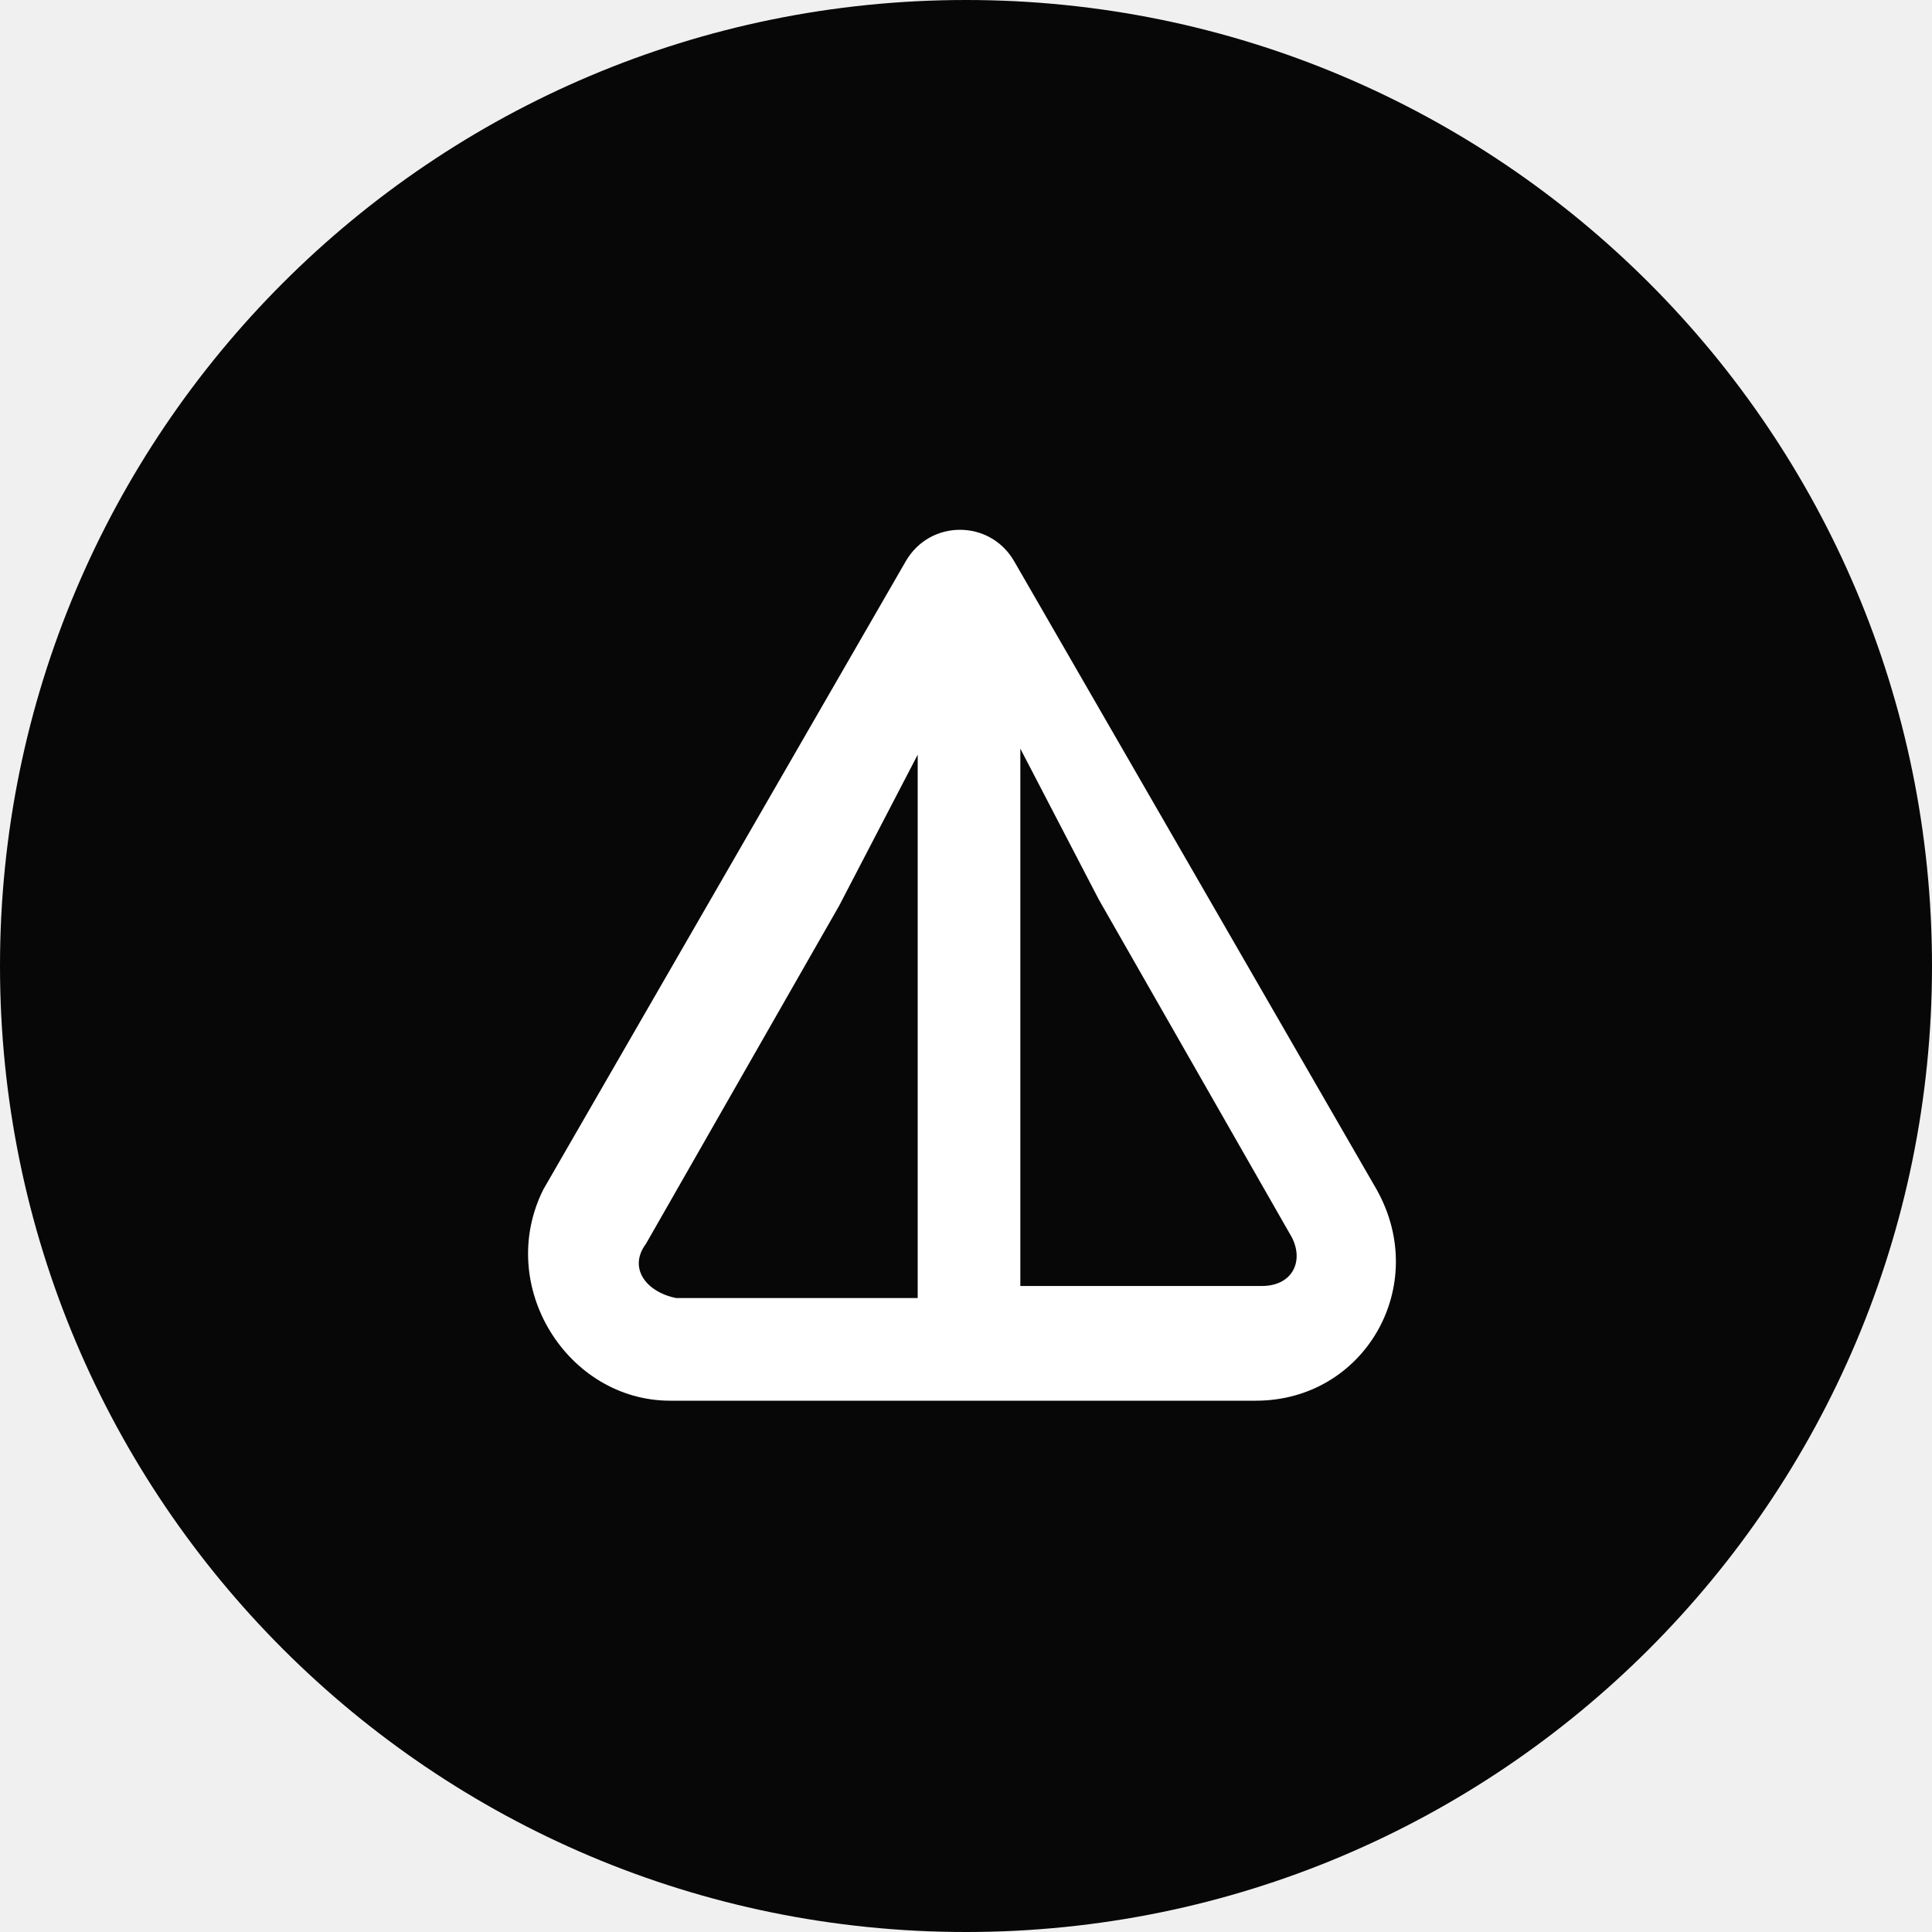
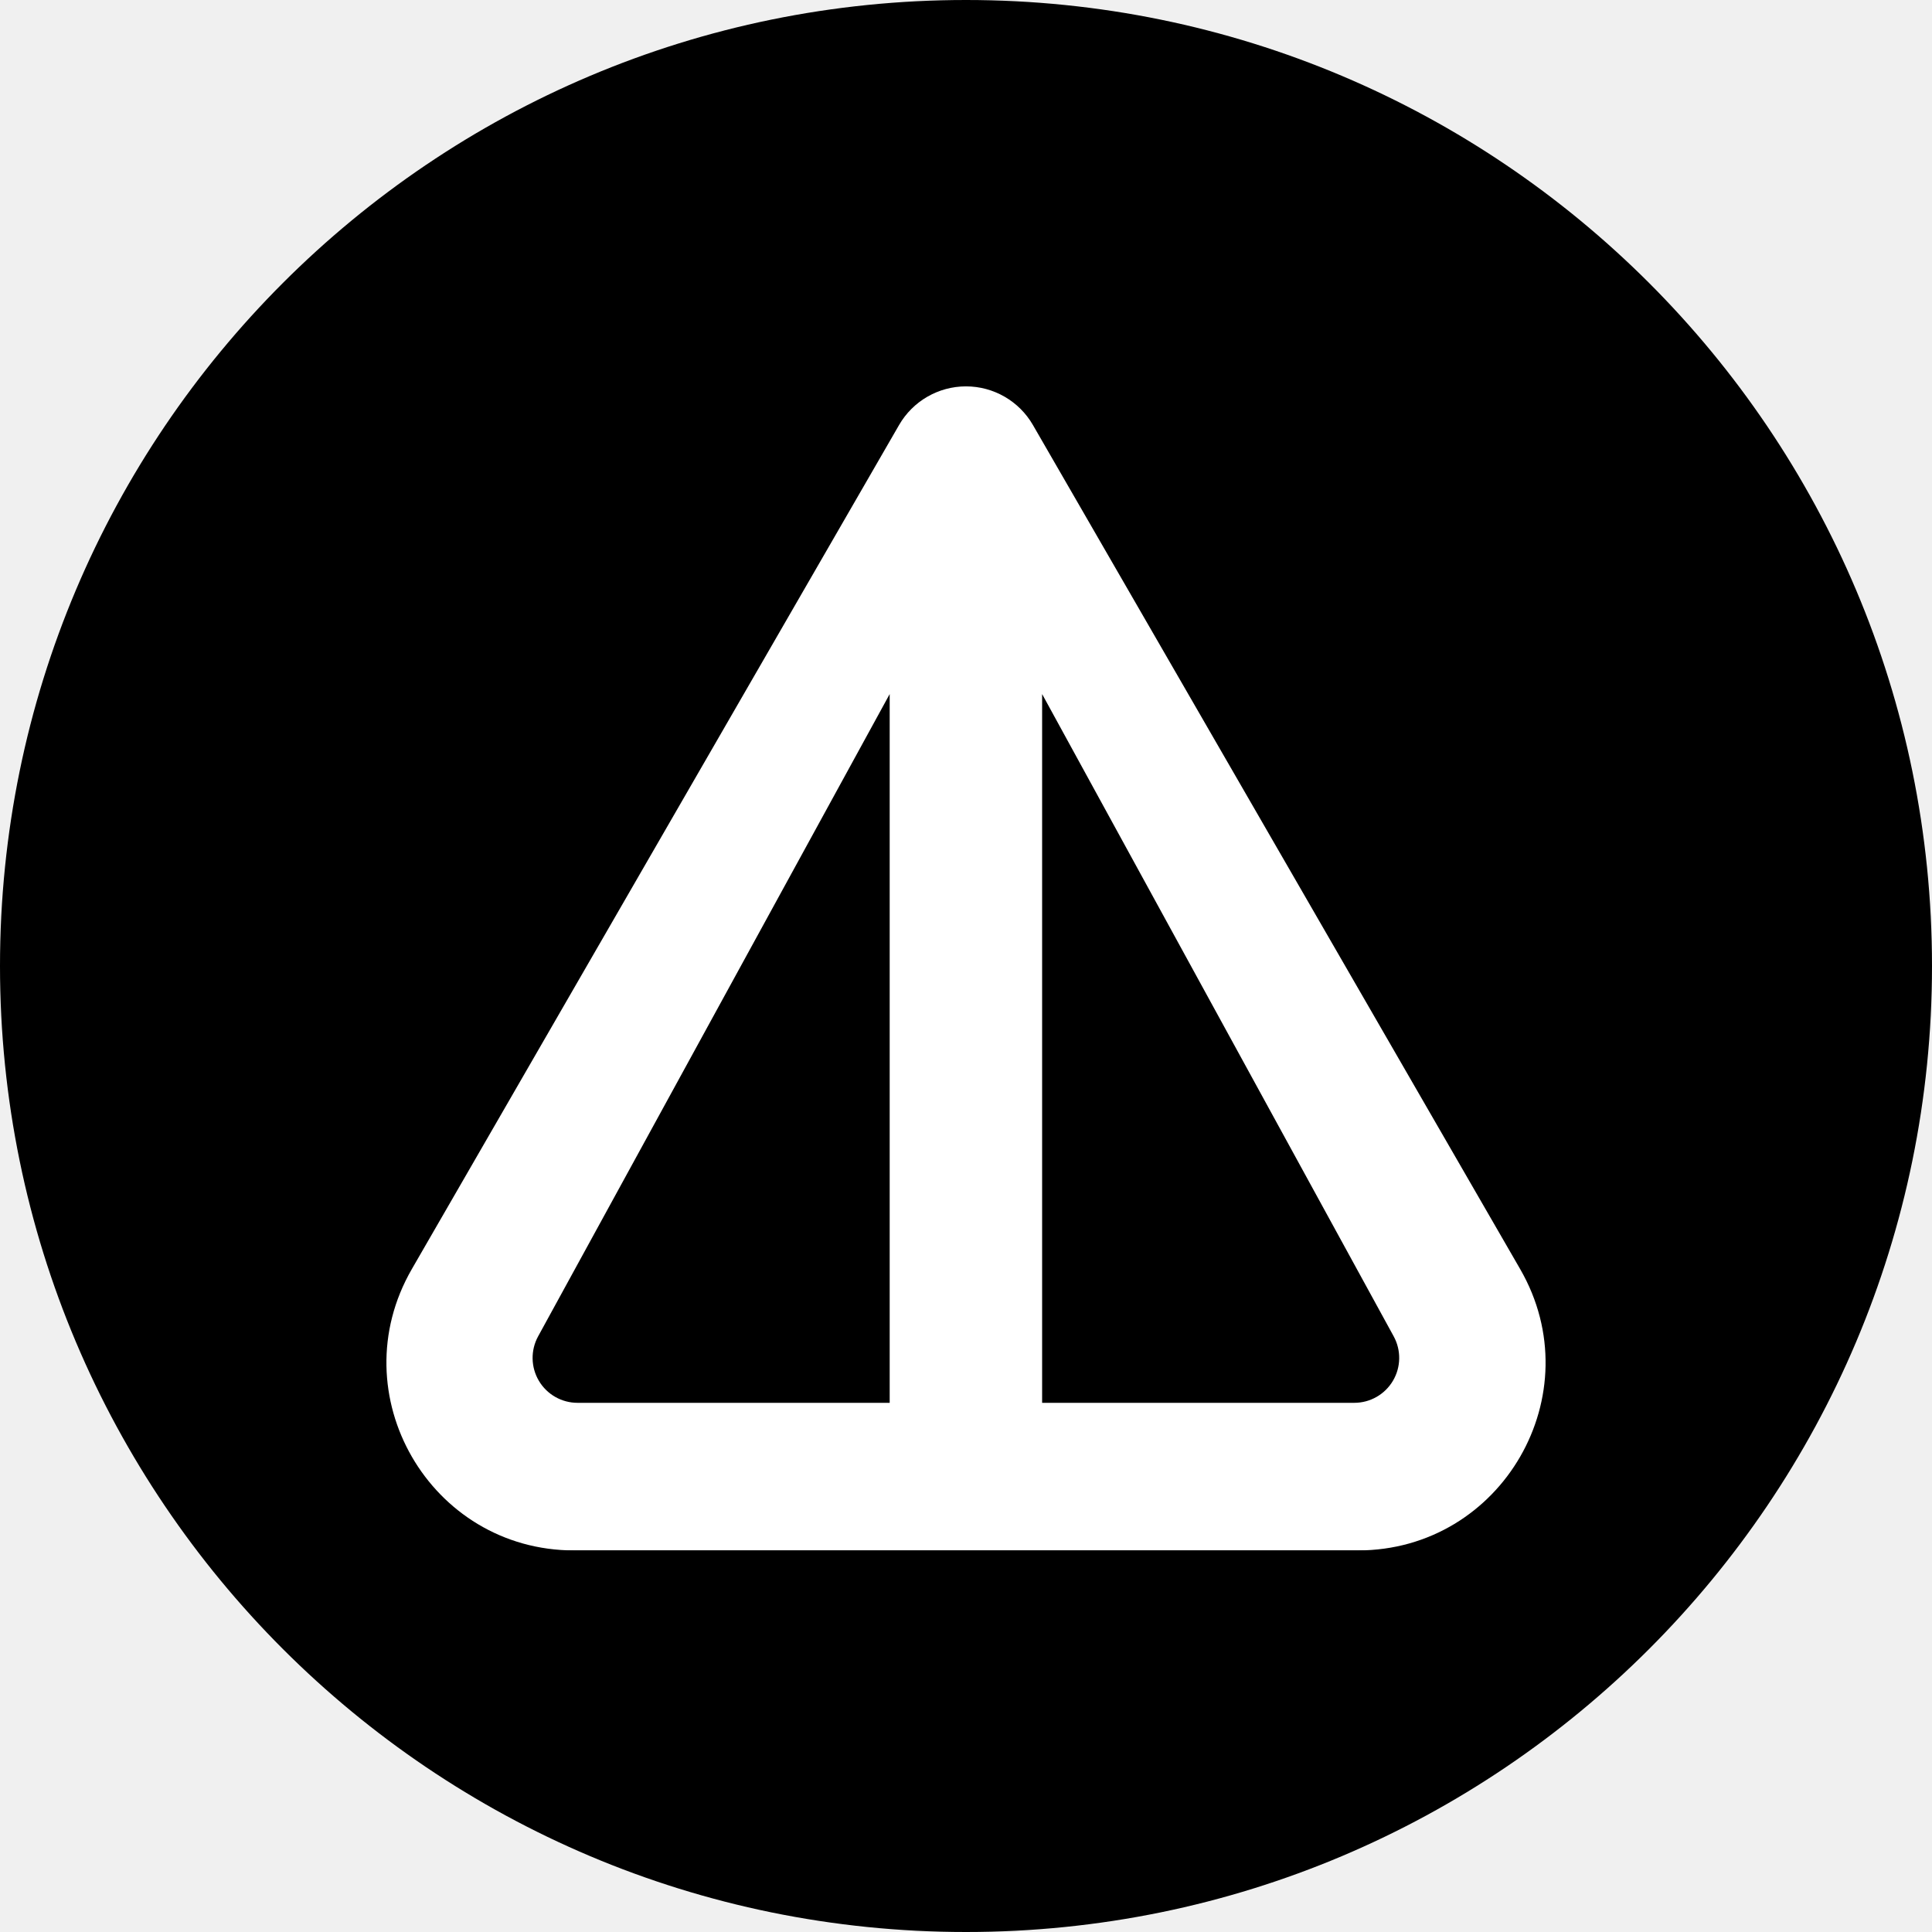
- <svg xmlns="http://www.w3.org/2000/svg" viewBox="0 0 32 32">
-   <circle cx="16" cy="16" r="16" fill="#070707" />
-   <path fill="#FFF" d="M11.1 23.2h9.7c1.8 0 2.9-1.9 2-3.5l-6-10.4c-.4-.7-1.4-.7-1.8 0L9 19.7c-.8 1.6.4 3.5 2.1 3.5m5.8-10.8 1.3 2.5 3.2 5.6c.2.4 0 .8-.5.8h-4zm-6.2 8.2 3.2-5.6 1.3-2.5v9h-4c-.5-.1-.8-.5-.5-.9" />
+ <svg xmlns="http://www.w3.org/2000/svg" fill="none" viewBox="0 0 20 20">
+   <g clip-path="url(#notcoin_svg__a)">
+     <circle cx="10" cy="10" r="10" fill="#000" />
+     <mask id="notcoin_svg__b" width="20" height="20" x="0" y="0" maskUnits="userSpaceOnUse" style="mask-type:luminance">
+       <path fill="#fff" d="M20 0H0v20h20z" />
+     </mask>
+     <g mask="url(#notcoin_svg__b)">
+       <mask id="notcoin_svg__c" width="12" height="13" x="4" y="4" maskUnits="userSpaceOnUse" style="mask-type:luminance">
+         <path fill="#fff" d="M16 4H4v12.05h12z" />
+       </mask>
+       <g mask="url(#notcoin_svg__c)">
+         <path fill="#fff" d="M15.737 13.138 10.693 4.4a.8.8 0 0 0-1.386 0l-5.044 8.738c-.747 1.294.187 2.912 1.681 2.912h8.112c1.494 0 2.428-1.618 1.681-2.912M9.21 14.522H5.98a.465.465 0 0 1-.409-.689L9.21 7.185zm4.809 0h-3.231V7.185l3.639 6.648a.465.465 0 0 1-.408.689" />
+       </g>
+     </g>
+   </g>
+   <defs>
+     <clipPath id="notcoin_svg__a">
+       <path fill="#fff" d="M0 0h20v20H0z" />
+     </clipPath>
+   </defs>
</svg>
